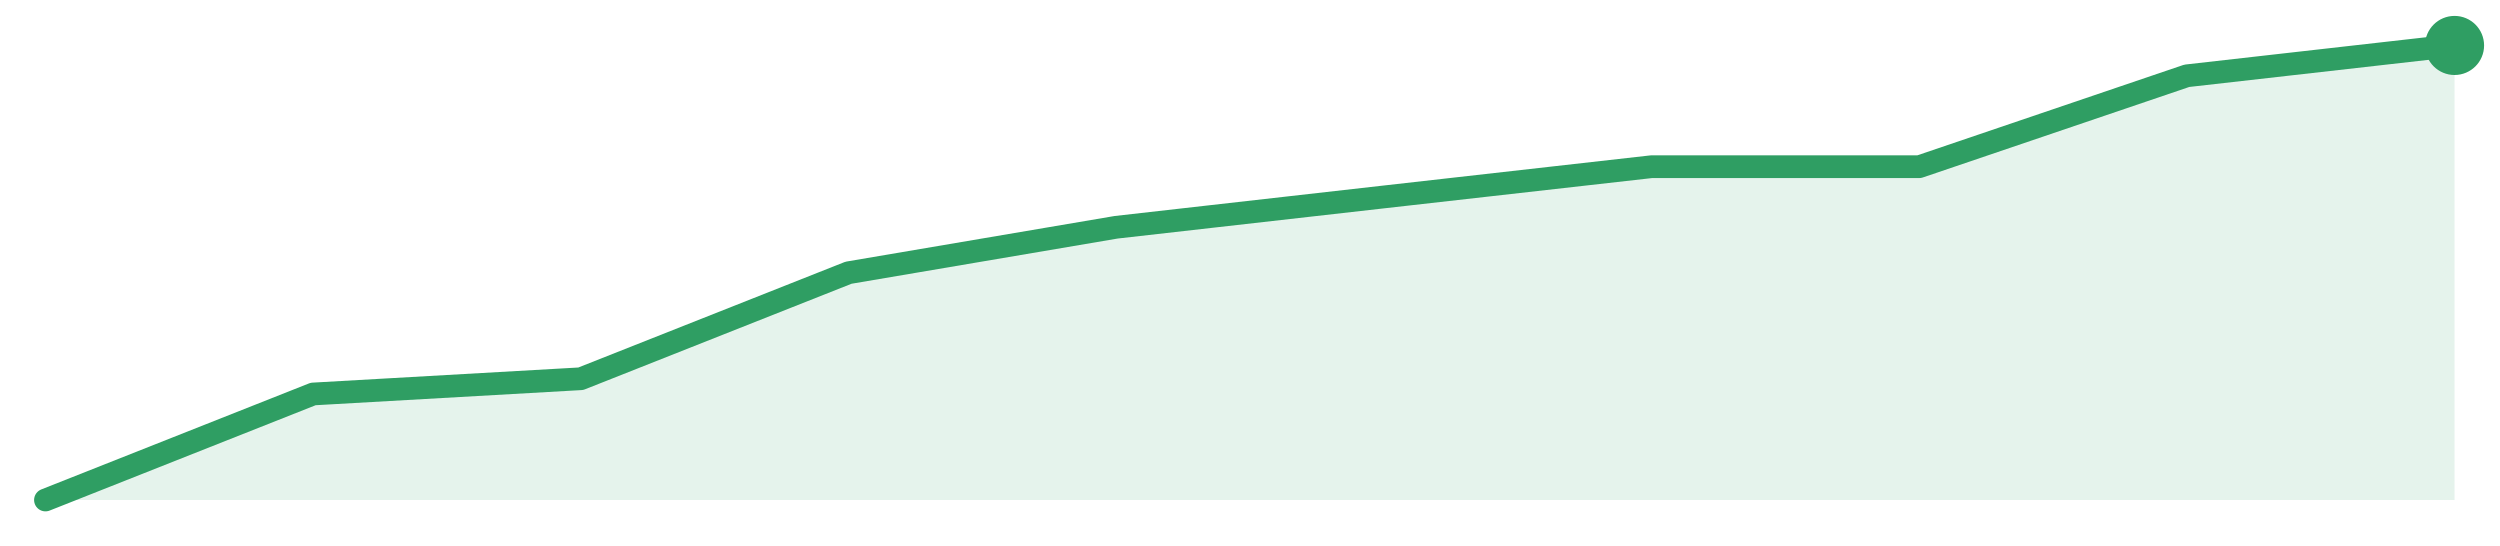
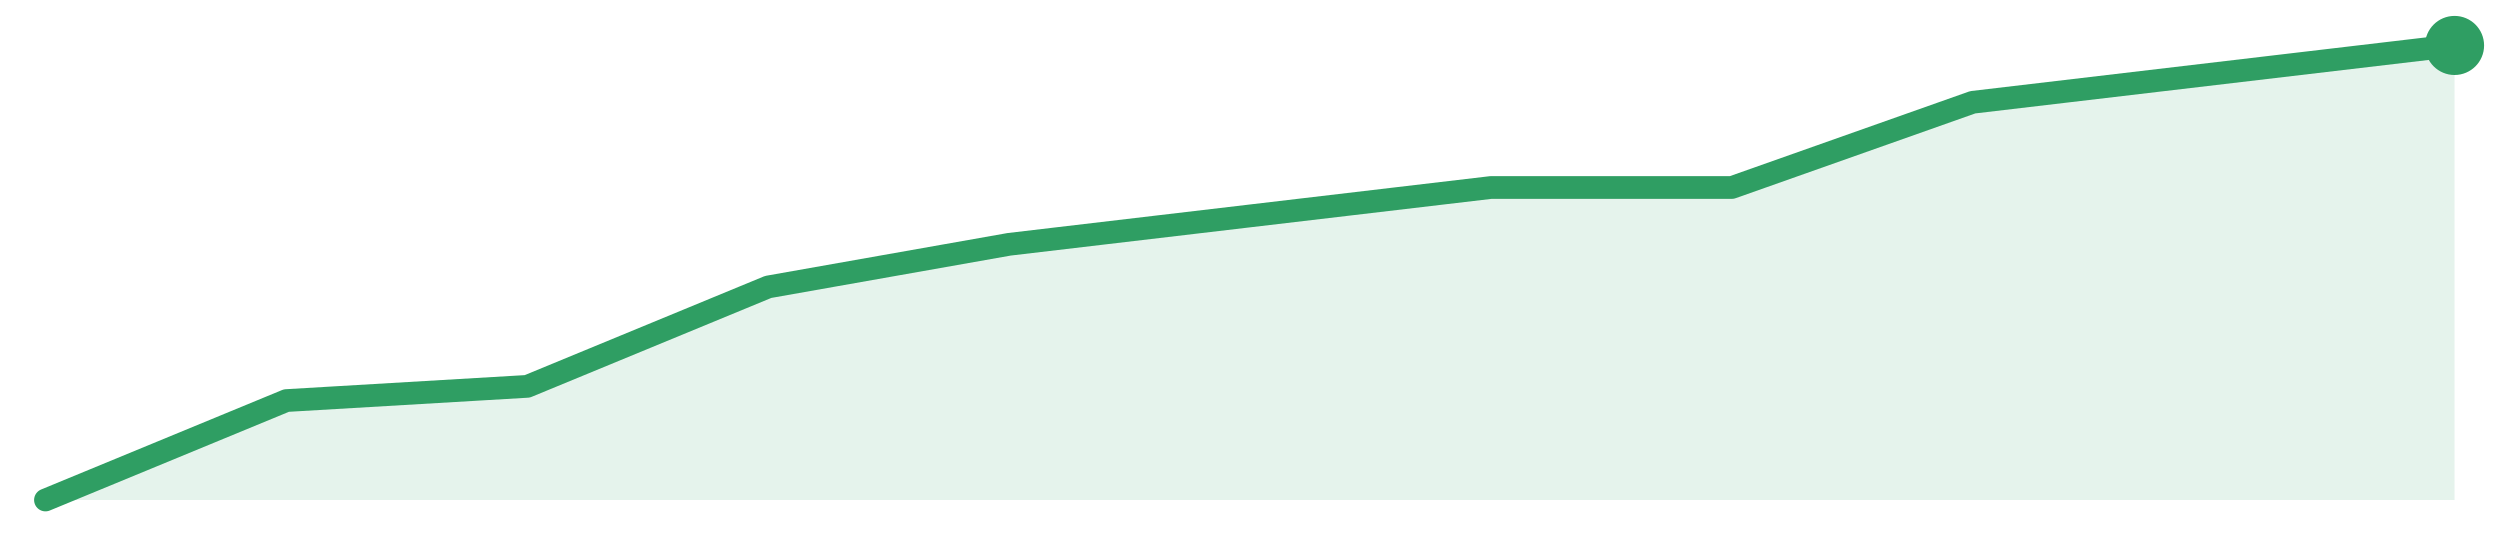
<svg xmlns="http://www.w3.org/2000/svg" width="220" height="48" viewBox="0 0 220 48" role="img" aria-label="trend">
-   <path d="M4.0,44.0 L4.0,44.0 L27.56,34.67 L51.11,33.33 L74.67,24.0 L98.22,20.0 L121.78,17.33 L145.33,14.67 L168.89,14.67 L192.44,6.67 L216.0,4.0 L216.0,44.0 Z" fill="#2f9e631f" />
-   <path d="M4.0,44.0 L27.56,34.67 L51.11,33.33 L74.67,24.0 L98.22,20.0 L121.78,17.33 L145.33,14.67 L168.89,14.67 L192.44,6.67 L216.0,4.0" fill="none" stroke="#2f9e63" stroke-width="2" stroke-linejoin="round" stroke-linecap="round" />
+   <path d="M4.0,44.0 L4.0,44.0 L25.2,35.25 L46.4,34.0 L67.6,25.25 L88.8,21.5 L110.0,19.0 L131.2,16.5 L152.4,16.5 L173.6,9.0 L194.8,6.5 L216.0,4.0 L216.0,44.0 Z" fill="#2f9e631f" />
+   <path d="M4.0,44.0 L25.2,35.25 L46.4,34.0 L67.6,25.25 L88.8,21.5 L110.0,19.0 L131.2,16.5 L152.4,16.5 L173.6,9.0 L194.8,6.5 L216.0,4.0" fill="none" stroke="#2f9e63" stroke-width="2" stroke-linejoin="round" stroke-linecap="round" />
  <circle cx="216.0" cy="4.0" r="2.6" fill="#2f9e63" />
</svg>
